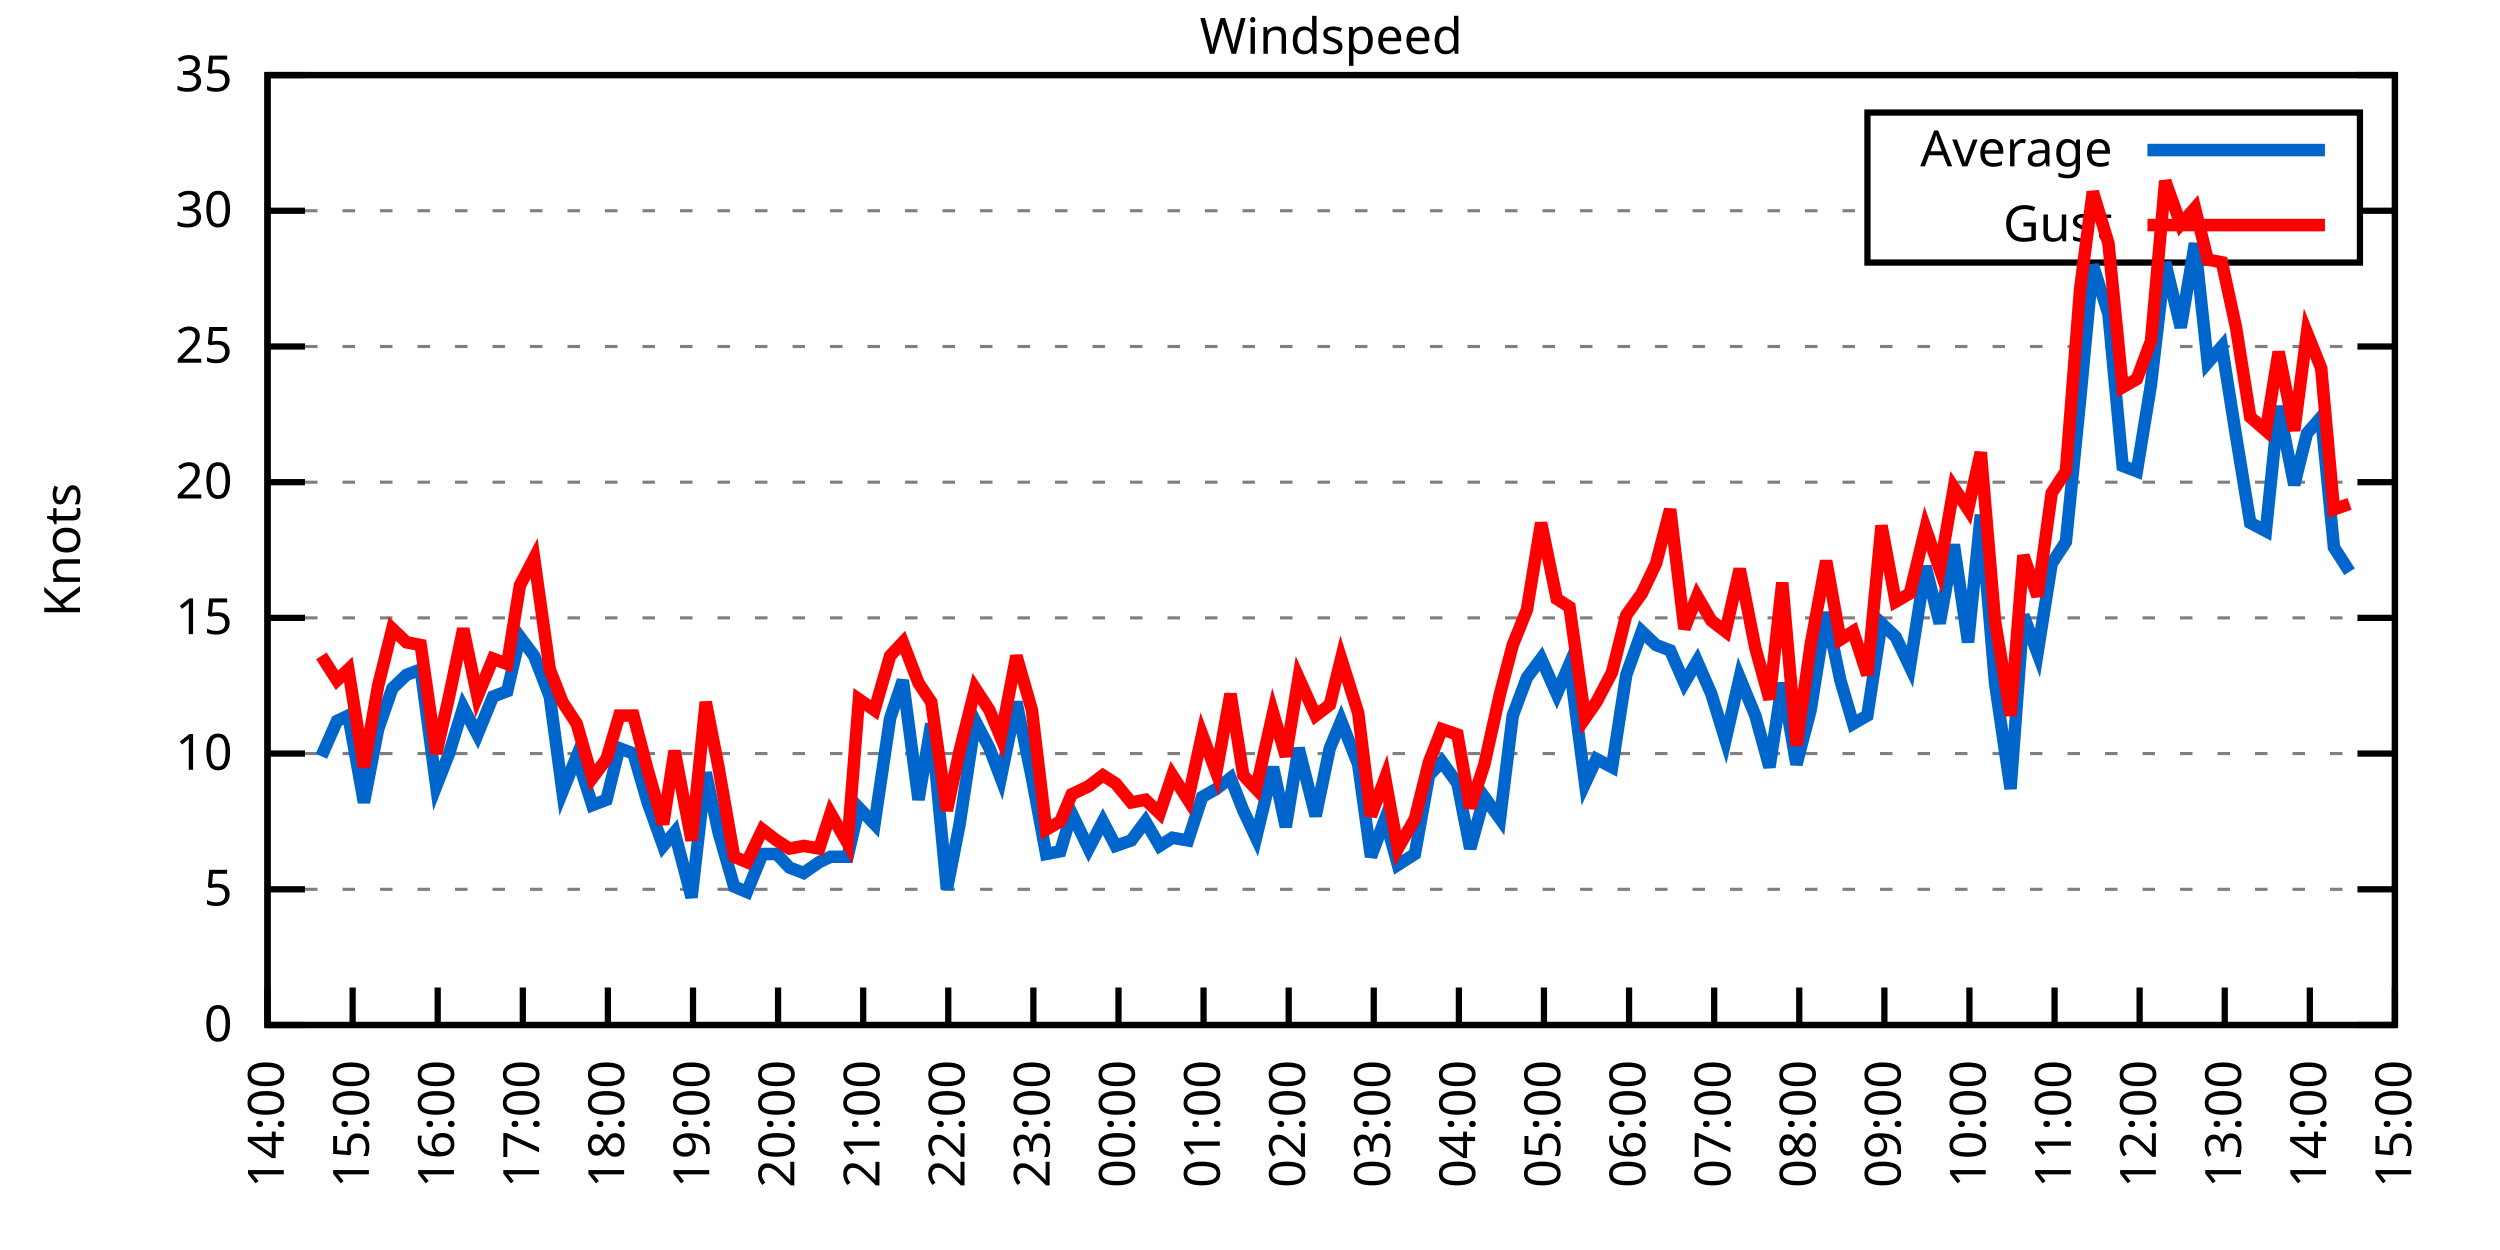
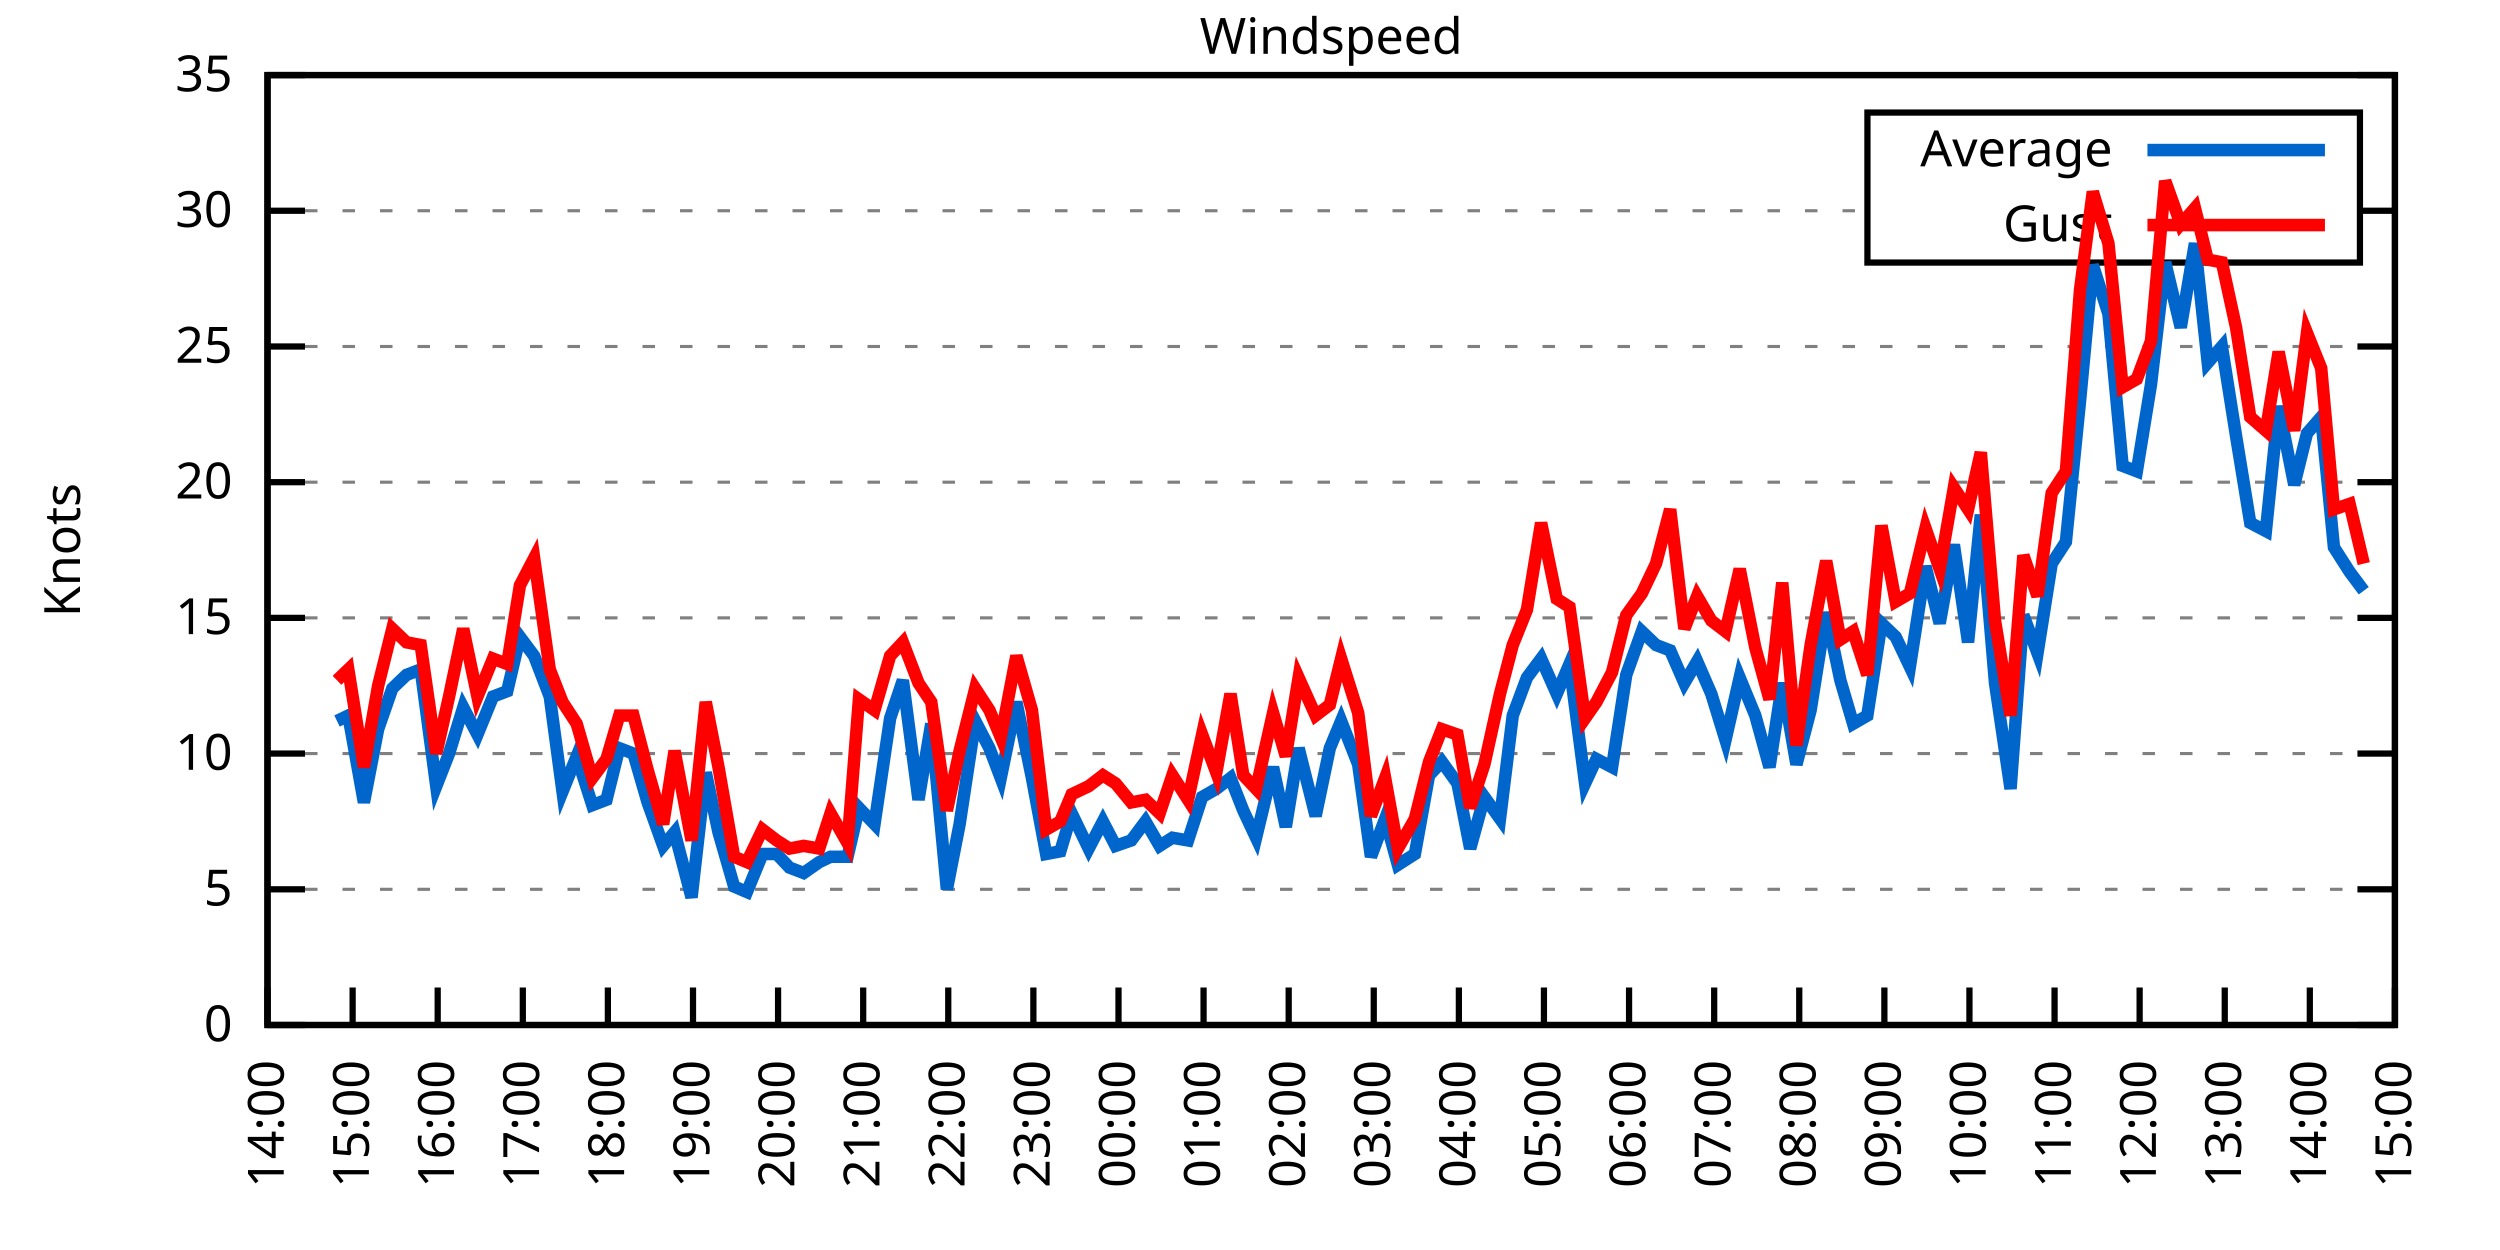
<svg xmlns="http://www.w3.org/2000/svg" xmlns:xlink="http://www.w3.org/1999/xlink" width="400" height="200" viewBox="0 0 400 200">
  <g id="gnuplot_canvas">
    <rect x="0" y="0" width="400" height="200" fill="none" />
    <defs>
      <circle id="gpDot" r="0.5" stroke-width="0.5" stroke="currentColor" />
      <path id="gpPt0" stroke-width="0.333" stroke="currentColor" d="M-1,0 h2 M0,-1 v2" />
      <path id="gpPt1" stroke-width="0.333" stroke="currentColor" d="M-1,-1 L1,1 M1,-1 L-1,1" />
      <path id="gpPt2" stroke-width="0.333" stroke="currentColor" d="M-1,0 L1,0 M0,-1 L0,1 M-1,-1 L1,1 M-1,1 L1,-1" />
      <rect id="gpPt3" stroke-width="0.333" stroke="currentColor" x="-1" y="-1" width="2" height="2" />
      <rect id="gpPt4" stroke-width="0.333" stroke="currentColor" fill="currentColor" x="-1" y="-1" width="2" height="2" />
      <circle id="gpPt5" stroke-width="0.333" stroke="currentColor" cx="0" cy="0" r="1" />
      <use xlink:href="#gpPt5" id="gpPt6" fill="currentColor" stroke="none" />
      <path id="gpPt7" stroke-width="0.333" stroke="currentColor" d="M0,-1.33 L-1.33,0.67 L1.33,0.67 z" />
      <use xlink:href="#gpPt7" id="gpPt8" fill="currentColor" stroke="none" />
      <use xlink:href="#gpPt7" id="gpPt9" stroke="currentColor" transform="rotate(180)" />
      <use xlink:href="#gpPt9" id="gpPt10" fill="currentColor" stroke="none" />
      <use xlink:href="#gpPt3" id="gpPt11" stroke="currentColor" transform="rotate(45)" />
      <use xlink:href="#gpPt11" id="gpPt12" fill="currentColor" stroke="none" />
      <path id="gpPt13" stroke-width="0.333" stroke="currentColor" d="M0,1.330 L1.265,0.411 L0.782,-1.067 L-0.782,-1.076 L-1.265,0.411 z" />
      <use xlink:href="#gpPt13" id="gpPt14" fill="currentColor" stroke="none" />
      <filter id="textbox" filterUnits="objectBoundingBox" x="0" y="0" height="1" width="1">
        <feFlood flood-color="white" flood-opacity="1" result="bgnd" />
        <feComposite in="SourceGraphic" in2="bgnd" operator="atop" />
      </filter>
      <filter id="greybox" filterUnits="objectBoundingBox" x="0" y="0" height="1" width="1">
        <feFlood flood-color="lightgrey" flood-opacity="1" result="grey" />
        <feComposite in="SourceGraphic" in2="grey" operator="atop" />
      </filter>
    </defs>
    <g fill="none" color="white" stroke="currentColor" stroke-width="1.00" stroke-linecap="butt" stroke-linejoin="miter">
</g>
    <g fill="none" color="black" stroke="currentColor" stroke-width="1.00" stroke-linecap="butt" stroke-linejoin="miter">
      <g stroke="none" shape-rendering="crispEdges">
        <polygon fill="rgb(255, 255, 255)" points="42.80,164.00 383.18,164.00 383.18,12.02 42.80,12.02 " />
      </g>
    </g>
    <g fill="none" color="black" stroke="currentColor" stroke-width="1.00" stroke-linecap="butt" stroke-linejoin="miter">
</g>
    <g fill="none" color="black" stroke="black" stroke-width="0.50" stroke-linecap="butt" stroke-linejoin="miter">
</g>
    <g fill="none" color="gray" stroke="currentColor" stroke-width="0.50" stroke-linecap="butt" stroke-linejoin="miter">
      <path stroke="gray" stroke-dasharray="2,4" class="gridline" d="M42.80,164.00 L383.19,164.00  " />
    </g>
    <g fill="none" color="gray" stroke="gray" stroke-width="1.00" stroke-linecap="butt" stroke-linejoin="miter">
</g>
    <g fill="none" color="black" stroke="currentColor" stroke-width="1.00" stroke-linecap="butt" stroke-linejoin="miter">
      <path stroke="black" d="M42.80,164.00 L48.80,164.00 M383.19,164.00 L377.19,164.00  " />
      <g transform="translate(37.20,166.60)" stroke="none" fill="black" font-family="Sans" font-size="8.00" text-anchor="end">
        <text>
          <tspan font-family="Sans"> 0</tspan>
        </text>
      </g>
    </g>
    <g fill="none" color="black" stroke="currentColor" stroke-width="1.00" stroke-linecap="butt" stroke-linejoin="miter">
</g>
    <g fill="none" color="black" stroke="black" stroke-width="0.50" stroke-linecap="butt" stroke-linejoin="miter">
</g>
    <g fill="none" color="gray" stroke="currentColor" stroke-width="0.50" stroke-linecap="butt" stroke-linejoin="miter">
      <path stroke="gray" stroke-dasharray="2,4" class="gridline" d="M42.80,142.29 L383.19,142.29  " />
    </g>
    <g fill="none" color="gray" stroke="gray" stroke-width="1.00" stroke-linecap="butt" stroke-linejoin="miter">
</g>
    <g fill="none" color="black" stroke="currentColor" stroke-width="1.00" stroke-linecap="butt" stroke-linejoin="miter">
      <path stroke="black" d="M42.80,142.29 L48.80,142.29 M383.19,142.29 L377.19,142.29  " />
      <g transform="translate(37.20,144.89)" stroke="none" fill="black" font-family="Sans" font-size="8.00" text-anchor="end">
        <text>
          <tspan font-family="Sans"> 5</tspan>
        </text>
      </g>
    </g>
    <g fill="none" color="black" stroke="currentColor" stroke-width="1.00" stroke-linecap="butt" stroke-linejoin="miter">
</g>
    <g fill="none" color="black" stroke="black" stroke-width="0.50" stroke-linecap="butt" stroke-linejoin="miter">
</g>
    <g fill="none" color="gray" stroke="currentColor" stroke-width="0.50" stroke-linecap="butt" stroke-linejoin="miter">
      <path stroke="gray" stroke-dasharray="2,4" class="gridline" d="M42.80,120.57 L383.19,120.57  " />
    </g>
    <g fill="none" color="gray" stroke="gray" stroke-width="1.00" stroke-linecap="butt" stroke-linejoin="miter">
</g>
    <g fill="none" color="black" stroke="currentColor" stroke-width="1.00" stroke-linecap="butt" stroke-linejoin="miter">
      <path stroke="black" d="M42.80,120.57 L48.80,120.57 M383.19,120.57 L377.19,120.57  " />
      <g transform="translate(37.20,123.17)" stroke="none" fill="black" font-family="Sans" font-size="8.00" text-anchor="end">
        <text>
          <tspan font-family="Sans"> 10</tspan>
        </text>
      </g>
    </g>
    <g fill="none" color="black" stroke="currentColor" stroke-width="1.00" stroke-linecap="butt" stroke-linejoin="miter">
</g>
    <g fill="none" color="black" stroke="black" stroke-width="0.50" stroke-linecap="butt" stroke-linejoin="miter">
</g>
    <g fill="none" color="gray" stroke="currentColor" stroke-width="0.50" stroke-linecap="butt" stroke-linejoin="miter">
      <path stroke="gray" stroke-dasharray="2,4" class="gridline" d="M42.80,98.86 L383.19,98.86  " />
    </g>
    <g fill="none" color="gray" stroke="gray" stroke-width="1.00" stroke-linecap="butt" stroke-linejoin="miter">
</g>
    <g fill="none" color="black" stroke="currentColor" stroke-width="1.00" stroke-linecap="butt" stroke-linejoin="miter">
      <path stroke="black" d="M42.80,98.86 L48.80,98.86 M383.19,98.86 L377.19,98.86  " />
      <g transform="translate(37.20,101.46)" stroke="none" fill="black" font-family="Sans" font-size="8.00" text-anchor="end">
        <text>
          <tspan font-family="Sans"> 15</tspan>
        </text>
      </g>
    </g>
    <g fill="none" color="black" stroke="currentColor" stroke-width="1.00" stroke-linecap="butt" stroke-linejoin="miter">
</g>
    <g fill="none" color="black" stroke="black" stroke-width="0.50" stroke-linecap="butt" stroke-linejoin="miter">
</g>
    <g fill="none" color="gray" stroke="currentColor" stroke-width="0.50" stroke-linecap="butt" stroke-linejoin="miter">
      <path stroke="gray" stroke-dasharray="2,4" class="gridline" d="M42.80,77.15 L383.19,77.15  " />
    </g>
    <g fill="none" color="gray" stroke="gray" stroke-width="1.00" stroke-linecap="butt" stroke-linejoin="miter">
</g>
    <g fill="none" color="black" stroke="currentColor" stroke-width="1.00" stroke-linecap="butt" stroke-linejoin="miter">
      <path stroke="black" d="M42.80,77.15 L48.80,77.15 M383.19,77.15 L377.19,77.15  " />
      <g transform="translate(37.20,79.75)" stroke="none" fill="black" font-family="Sans" font-size="8.00" text-anchor="end">
        <text>
          <tspan font-family="Sans"> 20</tspan>
        </text>
      </g>
    </g>
    <g fill="none" color="black" stroke="currentColor" stroke-width="1.00" stroke-linecap="butt" stroke-linejoin="miter">
</g>
    <g fill="none" color="black" stroke="black" stroke-width="0.50" stroke-linecap="butt" stroke-linejoin="miter">
</g>
    <g fill="none" color="gray" stroke="currentColor" stroke-width="0.50" stroke-linecap="butt" stroke-linejoin="miter">
      <path stroke="gray" stroke-dasharray="2,4" class="gridline" d="M42.80,55.44 L383.19,55.44  " />
    </g>
    <g fill="none" color="gray" stroke="gray" stroke-width="1.00" stroke-linecap="butt" stroke-linejoin="miter">
</g>
    <g fill="none" color="black" stroke="currentColor" stroke-width="1.00" stroke-linecap="butt" stroke-linejoin="miter">
      <path stroke="black" d="M42.80,55.44 L48.80,55.44 M383.19,55.44 L377.19,55.44  " />
      <g transform="translate(37.20,58.04)" stroke="none" fill="black" font-family="Sans" font-size="8.00" text-anchor="end">
        <text>
          <tspan font-family="Sans"> 25</tspan>
        </text>
      </g>
    </g>
    <g fill="none" color="black" stroke="currentColor" stroke-width="1.00" stroke-linecap="butt" stroke-linejoin="miter">
</g>
    <g fill="none" color="black" stroke="black" stroke-width="0.50" stroke-linecap="butt" stroke-linejoin="miter">
</g>
    <g fill="none" color="gray" stroke="currentColor" stroke-width="0.50" stroke-linecap="butt" stroke-linejoin="miter">
      <path stroke="gray" stroke-dasharray="2,4" class="gridline" d="M42.80,33.72 L298.79,33.72 M377.59,33.72 L383.19,33.72  " />
    </g>
    <g fill="none" color="gray" stroke="gray" stroke-width="1.00" stroke-linecap="butt" stroke-linejoin="miter">
</g>
    <g fill="none" color="black" stroke="currentColor" stroke-width="1.00" stroke-linecap="butt" stroke-linejoin="miter">
      <path stroke="black" d="M42.80,33.72 L48.80,33.72 M383.19,33.72 L377.19,33.72  " />
      <g transform="translate(37.20,36.32)" stroke="none" fill="black" font-family="Sans" font-size="8.00" text-anchor="end">
        <text>
          <tspan font-family="Sans"> 30</tspan>
        </text>
      </g>
    </g>
    <g fill="none" color="black" stroke="currentColor" stroke-width="1.00" stroke-linecap="butt" stroke-linejoin="miter">
</g>
    <g fill="none" color="black" stroke="black" stroke-width="0.50" stroke-linecap="butt" stroke-linejoin="miter">
</g>
    <g fill="none" color="gray" stroke="currentColor" stroke-width="0.50" stroke-linecap="butt" stroke-linejoin="miter">
      <path stroke="gray" stroke-dasharray="2,4" class="gridline" d="M42.80,12.01 L383.19,12.01  " />
    </g>
    <g fill="none" color="gray" stroke="gray" stroke-width="1.00" stroke-linecap="butt" stroke-linejoin="miter">
</g>
    <g fill="none" color="black" stroke="currentColor" stroke-width="1.00" stroke-linecap="butt" stroke-linejoin="miter">
      <path stroke="black" d="M42.80,12.01 L48.80,12.01 M383.19,12.01 L377.19,12.01  " />
      <g transform="translate(37.20,14.61)" stroke="none" fill="black" font-family="Sans" font-size="8.00" text-anchor="end">
        <text>
          <tspan font-family="Sans"> 35</tspan>
        </text>
      </g>
    </g>
    <g fill="none" color="black" stroke="currentColor" stroke-width="1.00" stroke-linecap="butt" stroke-linejoin="miter">
      <path stroke="black" d="M42.80,164.00 L42.80,158.00  " />
      <g transform="translate(45.40,169.60) rotate(270.00)" stroke="none" fill="black" font-family="Sans" font-size="8.00" text-anchor="end">
        <text>
          <tspan font-family="Sans">14:00</tspan>
        </text>
      </g>
    </g>
    <g fill="none" color="black" stroke="currentColor" stroke-width="1.00" stroke-linecap="butt" stroke-linejoin="miter">
      <path stroke="black" d="M56.42,164.00 L56.42,158.00  " />
      <g transform="translate(59.02,169.60) rotate(270.00)" stroke="none" fill="black" font-family="Sans" font-size="8.00" text-anchor="end">
        <text>
          <tspan font-family="Sans">15:00</tspan>
        </text>
      </g>
    </g>
    <g fill="none" color="black" stroke="currentColor" stroke-width="1.00" stroke-linecap="butt" stroke-linejoin="miter">
      <path stroke="black" d="M70.03,164.00 L70.03,158.00  " />
      <g transform="translate(72.63,169.60) rotate(270.00)" stroke="none" fill="black" font-family="Sans" font-size="8.00" text-anchor="end">
        <text>
          <tspan font-family="Sans">16:00</tspan>
        </text>
      </g>
    </g>
    <g fill="none" color="black" stroke="currentColor" stroke-width="1.00" stroke-linecap="butt" stroke-linejoin="miter">
      <path stroke="black" d="M83.65,164.00 L83.65,158.00  " />
      <g transform="translate(86.25,169.60) rotate(270.00)" stroke="none" fill="black" font-family="Sans" font-size="8.00" text-anchor="end">
        <text>
          <tspan font-family="Sans">17:00</tspan>
        </text>
      </g>
    </g>
    <g fill="none" color="black" stroke="currentColor" stroke-width="1.00" stroke-linecap="butt" stroke-linejoin="miter">
      <path stroke="black" d="M97.26,164.00 L97.26,158.00  " />
      <g transform="translate(99.86,169.60) rotate(270.00)" stroke="none" fill="black" font-family="Sans" font-size="8.00" text-anchor="end">
        <text>
          <tspan font-family="Sans">18:00</tspan>
        </text>
      </g>
    </g>
    <g fill="none" color="black" stroke="currentColor" stroke-width="1.00" stroke-linecap="butt" stroke-linejoin="miter">
      <path stroke="black" d="M110.88,164.00 L110.88,158.00  " />
      <g transform="translate(113.48,169.60) rotate(270.00)" stroke="none" fill="black" font-family="Sans" font-size="8.00" text-anchor="end">
        <text>
          <tspan font-family="Sans">19:00</tspan>
        </text>
      </g>
    </g>
    <g fill="none" color="black" stroke="currentColor" stroke-width="1.00" stroke-linecap="butt" stroke-linejoin="miter">
      <path stroke="black" d="M124.49,164.00 L124.49,158.00  " />
      <g transform="translate(127.09,169.60) rotate(270.00)" stroke="none" fill="black" font-family="Sans" font-size="8.00" text-anchor="end">
        <text>
          <tspan font-family="Sans">20:00</tspan>
        </text>
      </g>
    </g>
    <g fill="none" color="black" stroke="currentColor" stroke-width="1.00" stroke-linecap="butt" stroke-linejoin="miter">
      <path stroke="black" d="M138.11,164.00 L138.11,158.00  " />
      <g transform="translate(140.71,169.60) rotate(270.00)" stroke="none" fill="black" font-family="Sans" font-size="8.00" text-anchor="end">
        <text>
          <tspan font-family="Sans">21:00</tspan>
        </text>
      </g>
    </g>
    <g fill="none" color="black" stroke="currentColor" stroke-width="1.00" stroke-linecap="butt" stroke-linejoin="miter">
      <path stroke="black" d="M151.72,164.00 L151.72,158.00  " />
      <g transform="translate(154.32,169.60) rotate(270.00)" stroke="none" fill="black" font-family="Sans" font-size="8.00" text-anchor="end">
        <text>
          <tspan font-family="Sans">22:00</tspan>
        </text>
      </g>
    </g>
    <g fill="none" color="black" stroke="currentColor" stroke-width="1.00" stroke-linecap="butt" stroke-linejoin="miter">
      <path stroke="black" d="M165.34,164.00 L165.34,158.00  " />
      <g transform="translate(167.94,169.60) rotate(270.00)" stroke="none" fill="black" font-family="Sans" font-size="8.00" text-anchor="end">
        <text>
          <tspan font-family="Sans">23:00</tspan>
        </text>
      </g>
    </g>
    <g fill="none" color="black" stroke="currentColor" stroke-width="1.00" stroke-linecap="butt" stroke-linejoin="miter">
      <path stroke="black" d="M178.96,164.00 L178.96,158.00  " />
      <g transform="translate(181.56,169.60) rotate(270.00)" stroke="none" fill="black" font-family="Sans" font-size="8.00" text-anchor="end">
        <text>
          <tspan font-family="Sans">00:00</tspan>
        </text>
      </g>
    </g>
    <g fill="none" color="black" stroke="currentColor" stroke-width="1.00" stroke-linecap="butt" stroke-linejoin="miter">
      <path stroke="black" d="M192.57,164.00 L192.57,158.00  " />
      <g transform="translate(195.17,169.60) rotate(270.00)" stroke="none" fill="black" font-family="Sans" font-size="8.00" text-anchor="end">
        <text>
          <tspan font-family="Sans">01:00</tspan>
        </text>
      </g>
    </g>
    <g fill="none" color="black" stroke="currentColor" stroke-width="1.00" stroke-linecap="butt" stroke-linejoin="miter">
      <path stroke="black" d="M206.19,164.00 L206.19,158.00  " />
      <g transform="translate(208.79,169.60) rotate(270.00)" stroke="none" fill="black" font-family="Sans" font-size="8.00" text-anchor="end">
        <text>
          <tspan font-family="Sans">02:00</tspan>
        </text>
      </g>
    </g>
    <g fill="none" color="black" stroke="currentColor" stroke-width="1.00" stroke-linecap="butt" stroke-linejoin="miter">
      <path stroke="black" d="M219.80,164.00 L219.80,158.00  " />
      <g transform="translate(222.40,169.60) rotate(270.00)" stroke="none" fill="black" font-family="Sans" font-size="8.00" text-anchor="end">
        <text>
          <tspan font-family="Sans">03:00</tspan>
        </text>
      </g>
    </g>
    <g fill="none" color="black" stroke="currentColor" stroke-width="1.00" stroke-linecap="butt" stroke-linejoin="miter">
      <path stroke="black" d="M233.42,164.00 L233.42,158.00  " />
      <g transform="translate(236.02,169.60) rotate(270.00)" stroke="none" fill="black" font-family="Sans" font-size="8.00" text-anchor="end">
        <text>
          <tspan font-family="Sans">04:00</tspan>
        </text>
      </g>
    </g>
    <g fill="none" color="black" stroke="currentColor" stroke-width="1.00" stroke-linecap="butt" stroke-linejoin="miter">
      <path stroke="black" d="M247.03,164.00 L247.03,158.00  " />
      <g transform="translate(249.63,169.60) rotate(270.00)" stroke="none" fill="black" font-family="Sans" font-size="8.00" text-anchor="end">
        <text>
          <tspan font-family="Sans">05:00</tspan>
        </text>
      </g>
    </g>
    <g fill="none" color="black" stroke="currentColor" stroke-width="1.00" stroke-linecap="butt" stroke-linejoin="miter">
      <path stroke="black" d="M260.65,164.00 L260.65,158.00  " />
      <g transform="translate(263.25,169.60) rotate(270.00)" stroke="none" fill="black" font-family="Sans" font-size="8.00" text-anchor="end">
        <text>
          <tspan font-family="Sans">06:00</tspan>
        </text>
      </g>
    </g>
    <g fill="none" color="black" stroke="currentColor" stroke-width="1.00" stroke-linecap="butt" stroke-linejoin="miter">
      <path stroke="black" d="M274.27,164.00 L274.27,158.00  " />
      <g transform="translate(276.87,169.60) rotate(270.00)" stroke="none" fill="black" font-family="Sans" font-size="8.00" text-anchor="end">
        <text>
          <tspan font-family="Sans">07:00</tspan>
        </text>
      </g>
    </g>
    <g fill="none" color="black" stroke="currentColor" stroke-width="1.00" stroke-linecap="butt" stroke-linejoin="miter">
      <path stroke="black" d="M287.88,164.00 L287.88,158.00  " />
      <g transform="translate(290.48,169.60) rotate(270.00)" stroke="none" fill="black" font-family="Sans" font-size="8.00" text-anchor="end">
        <text>
          <tspan font-family="Sans">08:00</tspan>
        </text>
      </g>
    </g>
    <g fill="none" color="black" stroke="currentColor" stroke-width="1.00" stroke-linecap="butt" stroke-linejoin="miter">
      <path stroke="black" d="M301.50,164.00 L301.50,158.00  " />
      <g transform="translate(304.10,169.60) rotate(270.00)" stroke="none" fill="black" font-family="Sans" font-size="8.00" text-anchor="end">
        <text>
          <tspan font-family="Sans">09:00</tspan>
        </text>
      </g>
    </g>
    <g fill="none" color="black" stroke="currentColor" stroke-width="1.00" stroke-linecap="butt" stroke-linejoin="miter">
      <path stroke="black" d="M315.11,164.00 L315.11,158.00  " />
      <g transform="translate(317.71,169.60) rotate(270.00)" stroke="none" fill="black" font-family="Sans" font-size="8.00" text-anchor="end">
        <text>
          <tspan font-family="Sans">10:00</tspan>
        </text>
      </g>
    </g>
    <g fill="none" color="black" stroke="currentColor" stroke-width="1.00" stroke-linecap="butt" stroke-linejoin="miter">
      <path stroke="black" d="M328.73,164.00 L328.73,158.00  " />
      <g transform="translate(331.33,169.60) rotate(270.00)" stroke="none" fill="black" font-family="Sans" font-size="8.00" text-anchor="end">
        <text>
          <tspan font-family="Sans">11:00</tspan>
        </text>
      </g>
    </g>
    <g fill="none" color="black" stroke="currentColor" stroke-width="1.00" stroke-linecap="butt" stroke-linejoin="miter">
      <path stroke="black" d="M342.34,164.00 L342.34,158.00  " />
      <g transform="translate(344.94,169.60) rotate(270.00)" stroke="none" fill="black" font-family="Sans" font-size="8.00" text-anchor="end">
        <text>
          <tspan font-family="Sans">12:00</tspan>
        </text>
      </g>
    </g>
    <g fill="none" color="black" stroke="currentColor" stroke-width="1.00" stroke-linecap="butt" stroke-linejoin="miter">
      <path stroke="black" d="M355.96,164.00 L355.96,158.00  " />
      <g transform="translate(358.56,169.60) rotate(270.00)" stroke="none" fill="black" font-family="Sans" font-size="8.00" text-anchor="end">
        <text>
          <tspan font-family="Sans">13:00</tspan>
        </text>
      </g>
    </g>
    <g fill="none" color="black" stroke="currentColor" stroke-width="1.00" stroke-linecap="butt" stroke-linejoin="miter">
      <path stroke="black" d="M369.57,164.00 L369.57,158.00  " />
      <g transform="translate(372.17,169.60) rotate(270.00)" stroke="none" fill="black" font-family="Sans" font-size="8.00" text-anchor="end">
        <text>
          <tspan font-family="Sans">14:00</tspan>
        </text>
      </g>
    </g>
    <g fill="none" color="black" stroke="currentColor" stroke-width="1.00" stroke-linecap="butt" stroke-linejoin="miter">
      <path stroke="black" d="M383.19,164.00 L383.19,158.00  " />
      <g transform="translate(385.79,169.60) rotate(270.00)" stroke="none" fill="black" font-family="Sans" font-size="8.00" text-anchor="end">
        <text>
          <tspan font-family="Sans">15:00</tspan>
        </text>
      </g>
    </g>
    <g fill="none" color="black" stroke="currentColor" stroke-width="1.00" stroke-linecap="butt" stroke-linejoin="miter">
</g>
    <g fill="none" color="black" stroke="currentColor" stroke-width="1.00" stroke-linecap="butt" stroke-linejoin="miter">
      <path stroke="black" d="M42.80,12.01 L42.80,164.00 L383.19,164.00 L383.19,12.01 L42.80,12.01 Z  " />
    </g>
    <g fill="none" color="black" stroke="currentColor" stroke-width="1.00" stroke-linecap="butt" stroke-linejoin="miter">
</g>
    <g fill="none" color="black" stroke="currentColor" stroke-width="1.00" stroke-linecap="butt" stroke-linejoin="miter">
      <path stroke="black" d="M298.79,42.01 L298.79,18.01 L377.59,18.01 L377.59,42.01 L298.79,42.01 Z  " />
    </g>
    <g id="Windspeed_plot_1">
      <g fill="none" color="white" stroke="black" stroke-width="2.00" stroke-linecap="butt" stroke-linejoin="miter">
</g>
      <g fill="none" color="black" stroke="currentColor" stroke-width="2.00" stroke-linecap="butt" stroke-linejoin="miter">
        <g transform="translate(337.99,26.61)" stroke="none" fill="black" font-family="Sans" font-size="8.00" text-anchor="end">
          <text>
            <tspan font-family="Sans">Average</tspan>
          </text>
        </g>
      </g>
      <g fill="none" color="black" stroke="currentColor" stroke-width="2.00" stroke-linecap="butt" stroke-linejoin="miter">
-         <path stroke="rgb(  0, 102, 204)" d="M343.59,24.01 L371.99,24.01 M51.42,121.01 L53.92,115.36 L55.73,114.49 L58.23,128.39 L60.50,116.67 L62.77,110.15   L65.04,107.98 L67.31,107.11 L69.80,125.79 L71.85,120.57 L74.12,113.19 L76.39,117.53 L78.88,111.45 L81.15,110.59   L83.19,101.90 L85.46,104.94 L87.96,111.45 L90.00,126.65 L92.27,121.01 L94.77,128.83 L97.04,127.96 L99.08,119.71   L101.35,120.57 L103.62,128.39 L106.11,135.34 L107.93,133.17 L110.65,143.59 L112.92,123.61 L114.96,133.17 L117.46,141.85   L119.50,142.72 L122.00,136.64 L124.27,136.64 L126.31,138.81 L128.58,139.68 L131.07,137.94 L132.89,137.08 L135.61,137.08   L137.43,129.26 L139.92,131.86 L142.42,114.93 L144.46,108.85 L146.96,127.96 L149.00,115.80 L151.50,142.29 L153.54,131.86   L156.04,115.36 L158.31,119.71 L160.12,124.48 L162.62,112.32 L165.11,124.48 L167.38,136.64 L169.65,136.21 L171.47,130.13   L174.19,135.77 L176.46,131.43 L178.50,135.34 L181.00,134.47 L183.27,131.43 L185.54,135.34 L187.58,134.04 L190.08,134.47   L192.34,127.52 L194.61,126.22 L196.88,124.48 L198.93,129.69 L200.97,134.04 L203.69,122.75 L205.73,132.30 L207.78,119.71   L210.50,130.56 L212.77,119.71 L214.58,115.36 L217.31,122.31 L219.35,137.08 L221.62,131.00 L223.66,138.38 L226.38,136.64   L228.65,124.05 L230.70,121.88 L233.19,125.35 L235.23,135.77 L237.50,127.52 L240.00,131.00 L242.04,114.49 L244.31,108.42   L246.58,105.38 L249.08,111.02 L251.12,106.24 L253.61,125.35 L255.43,121.44 L257.93,122.75 L260.20,107.98 L262.69,101.03   L264.96,103.20 L267.23,104.07 L269.50,109.28 L271.54,105.81 L273.81,111.02 L276.08,118.40 L278.35,108.42 L280.85,114.49   L283.12,122.75 L285.16,109.28 L287.43,122.31 L289.70,113.63 L292.19,97.99 L294.46,108.85 L296.50,115.80 L298.77,114.49   L301.04,99.73 L303.31,101.90 L305.58,106.68 L308.08,90.61 L310.35,99.73 L312.62,87.14 L314.89,102.77 L316.93,82.36   L319.20,109.28 L321.69,126.22 L323.74,98.43 L326.00,104.51 L328.27,90.18 L330.54,86.70 L332.81,64.12 L334.85,42.41   L337.35,50.22 L339.62,74.54 L341.89,75.41 L344.16,61.52 L346.43,41.97 L348.92,52.40 L351.19,38.93 L353.24,58.04   L355.50,55.44 L357.77,69.77 L360.04,83.66 L362.54,84.97 L364.58,64.99 L367.08,77.58 L369.12,69.33 L371.39,66.73   L373.43,87.57 L375.93,91.48  " />
+         <path stroke="rgb(  0, 102, 204)" d="M343.59,24.01 L371.99,24.01 M53.92,115.36 L55.73,114.49 L58.23,128.39 L60.50,116.67 L62.77,110.15 L65.04,107.98   L67.31,107.11 L69.80,125.79 L71.85,120.57 L74.12,113.19 L76.39,117.53 L78.88,111.45 L81.15,110.59 L83.19,101.90   L85.46,104.94 L87.96,111.45 L90.00,126.65 L92.27,121.01 L94.77,128.83 L97.04,127.96 L99.08,119.71 L101.35,120.57   L103.62,128.39 L106.11,135.34 L107.93,133.17 L110.65,143.59 L112.92,123.61 L114.96,133.17 L117.46,141.85 L119.50,142.72   L122.00,136.64 L124.27,136.64 L126.31,138.81 L128.58,139.68 L131.07,137.94 L132.89,137.08 L135.61,137.08 L137.43,129.26   L139.92,131.86 L142.42,114.93 L144.46,108.85 L146.96,127.96 L149.00,115.80 L151.50,142.29 L153.54,131.86 L156.04,115.36   L158.31,119.71 L160.12,124.48 L162.62,112.32 L165.11,124.48 L167.38,136.64 L169.65,136.21 L171.47,130.13 L174.19,135.77   L176.46,131.43 L178.50,135.34 L181.00,134.47 L183.27,131.43 L185.54,135.34 L187.58,134.04 L190.08,134.47 L192.34,127.52   L194.61,126.22 L196.88,124.48 L198.93,129.69 L200.97,134.04 L203.69,122.75 L205.73,132.30 L207.78,119.71 L210.50,130.56   L212.77,119.71 L214.58,115.36 L217.31,122.31 L219.35,137.08 L221.62,131.00 L223.66,138.38 L226.38,136.64 L228.65,124.05   L230.70,121.88 L233.19,125.35 L235.23,135.77 L237.50,127.52 L240.00,131.00 L242.04,114.49 L244.31,108.42 L246.58,105.38   L249.08,111.02 L251.12,106.24 L253.61,125.35 L255.43,121.44 L257.93,122.75 L260.20,107.98 L262.69,101.03 L264.96,103.20   L267.23,104.07 L269.50,109.28 L271.54,105.81 L273.81,111.02 L276.08,118.40 L278.35,108.42 L280.85,114.49 L283.12,122.75   L285.16,109.28 L287.43,122.31 L289.70,113.63 L292.19,97.99 L294.46,108.85 L296.50,115.80 L298.77,114.49 L301.04,99.73   L303.31,101.90 L305.58,106.68 L308.08,90.61 L310.35,99.73 L312.62,87.14 L314.89,102.77 L316.93,82.36 L319.20,109.28   L321.69,126.22 L323.74,98.43 L326.00,104.51 L328.27,90.18 L330.54,86.70 L332.81,64.12 L334.85,42.41 L337.35,50.22   L339.62,74.54 L341.89,75.41 L344.16,61.52 L346.43,41.97 L348.92,52.40 L351.19,38.93 L353.24,58.04 L355.50,55.44   L357.77,69.77 L360.04,83.66 L362.54,84.97 L364.58,64.99 L367.08,77.58 L369.12,69.33 L371.39,66.73 L373.43,87.57   L375.93,91.48 L378.20,94.52  " />
      </g>
    </g>
    <g id="Windspeed_plot_2">
      <g fill="none" color="black" stroke="currentColor" stroke-width="2.00" stroke-linecap="butt" stroke-linejoin="miter">
        <g transform="translate(337.99,38.61)" stroke="none" fill="black" font-family="Sans" font-size="8.00" text-anchor="end">
          <text>
            <tspan font-family="Sans">Gust</tspan>
          </text>
        </g>
      </g>
      <g fill="none" color="black" stroke="currentColor" stroke-width="2.00" stroke-linecap="butt" stroke-linejoin="miter">
-         <path stroke="rgb(255,   0,   0)" d="M343.59,36.01 L371.99,36.01 M51.42,104.94 L53.92,108.85 L55.73,107.11 L58.23,122.75 L60.50,109.72 L62.77,100.60   L65.04,102.77 L67.31,103.20 L69.80,120.57 L71.85,111.45 L74.12,100.60 L76.39,111.45 L78.88,105.38 L81.15,106.24   L83.19,93.65 L85.46,89.31 L87.96,107.11 L90.00,112.32 L92.27,115.80 L94.77,124.48 L97.04,121.44 L99.08,114.49   L101.35,114.49 L103.62,123.18 L106.11,131.86 L107.93,120.14 L110.65,134.47 L112.92,112.32 L114.96,122.75 L117.46,137.08   L119.50,137.94 L122.00,132.73 L124.27,134.47 L126.31,135.77 L128.58,135.34 L131.07,135.77 L132.89,130.13 L135.61,134.90   L137.43,111.89 L139.92,113.63 L142.42,104.94 L144.46,102.77 L146.96,109.28 L149.00,112.32 L151.50,129.69 L153.54,120.14   L156.04,110.15 L158.31,113.63 L160.12,117.97 L162.62,104.94 L165.11,113.63 L167.38,132.73 L169.65,131.43 L171.47,127.09   L174.19,125.79 L176.46,124.05 L178.50,125.35 L181.00,128.39 L183.27,127.96 L185.54,130.13 L187.58,124.05 L190.08,127.96   L192.34,117.53 L194.61,123.61 L196.88,111.02 L198.93,124.05 L200.97,126.22 L203.69,114.06 L205.73,121.01 L207.78,108.42   L210.50,114.49 L212.77,112.76 L214.58,105.38 L217.31,114.06 L219.35,130.56 L221.62,124.48 L223.66,135.77 L226.38,131.00   L228.65,121.88 L230.70,116.67 L233.19,117.53 L235.23,129.26 L237.50,122.31 L240.00,111.02 L242.04,103.20 L244.31,97.56   L246.58,83.66 L249.08,95.82 L251.12,97.12 L253.61,114.93 L255.43,112.32 L257.93,107.55 L260.20,98.43 L262.69,94.95   L264.96,90.18 L267.23,81.49 L269.50,100.60 L271.54,95.39 L273.81,99.30 L276.08,101.03 L278.35,91.04 L280.85,103.64   L283.12,111.89 L285.16,93.22 L287.43,119.27 L289.70,103.20 L292.19,89.74 L294.46,102.34 L296.50,101.03 L298.77,107.98   L301.04,84.10 L303.31,96.26 L305.58,94.95 L308.08,84.53 L310.35,91.04 L312.62,78.02 L314.89,81.49 L316.93,72.37   L319.20,99.30 L321.69,114.49 L323.74,88.87 L326.00,95.39 L328.27,78.89 L330.54,75.41 L332.81,46.32 L334.85,30.68   L337.35,38.93 L339.62,61.95 L341.89,60.65 L344.16,54.57 L346.43,28.95 L348.92,35.89 L351.19,33.29 L353.24,41.54   L355.50,41.97 L357.77,52.40 L360.04,66.73 L362.54,68.90 L364.58,56.30 L367.08,68.90 L369.12,53.26 L371.39,58.91   L373.43,81.49 L375.93,80.62  " />
+         <path stroke="rgb(255,   0,   0)" d="M343.59,36.01 L371.99,36.01 M53.92,108.85 L55.73,107.11 L58.23,122.75 L60.50,109.72 L62.77,100.60 L65.04,102.77   L67.31,103.20 L69.80,120.57 L71.85,111.45 L74.12,100.60 L76.39,111.45 L78.88,105.38 L81.15,106.24 L83.19,93.65   L85.46,89.31 L87.96,107.11 L90.00,112.32 L92.27,115.80 L94.77,124.48 L97.04,121.44 L99.08,114.49 L101.35,114.49   L103.62,123.18 L106.11,131.86 L107.93,120.14 L110.65,134.47 L112.92,112.32 L114.96,122.75 L117.46,137.08 L119.50,137.94   L122.00,132.73 L124.27,134.47 L126.31,135.77 L128.58,135.34 L131.07,135.77 L132.89,130.13 L135.61,134.90 L137.43,111.89   L139.92,113.63 L142.42,104.94 L144.46,102.77 L146.96,109.28 L149.00,112.32 L151.50,129.69 L153.54,120.14 L156.04,110.15   L158.31,113.63 L160.12,117.97 L162.62,104.94 L165.11,113.63 L167.38,132.73 L169.65,131.43 L171.47,127.09 L174.19,125.79   L176.46,124.05 L178.50,125.35 L181.00,128.39 L183.27,127.96 L185.54,130.13 L187.58,124.05 L190.08,127.96 L192.34,117.53   L194.61,123.61 L196.88,111.02 L198.93,124.05 L200.97,126.22 L203.69,114.06 L205.73,121.01 L207.78,108.42 L210.50,114.49   L212.77,112.76 L214.58,105.38 L217.31,114.06 L219.35,130.56 L221.62,124.48 L223.66,135.77 L226.38,131.00 L228.65,121.88   L230.70,116.67 L233.19,117.53 L235.23,129.26 L237.50,122.31 L240.00,111.02 L242.04,103.20 L244.31,97.56 L246.58,83.66   L249.08,95.82 L251.12,97.12 L253.61,114.93 L255.43,112.32 L257.93,107.55 L260.20,98.43 L262.69,94.95 L264.96,90.18   L267.23,81.49 L269.50,100.60 L271.54,95.39 L273.81,99.30 L276.08,101.03 L278.35,91.04 L280.85,103.64 L283.12,111.89   L285.16,93.22 L287.43,119.27 L289.70,103.20 L292.19,89.74 L294.46,102.34 L296.50,101.03 L298.77,107.98 L301.04,84.10   L303.31,96.26 L305.58,94.95 L308.08,84.53 L310.35,91.04 L312.62,78.02 L314.89,81.49 L316.93,72.37 L319.20,99.30   L321.69,114.49 L323.74,88.87 L326.00,95.39 L328.27,78.89 L330.54,75.41 L332.81,46.32 L334.85,30.68 L337.35,38.93   L339.62,61.95 L341.89,60.65 L344.16,54.57 L346.43,28.95 L348.92,35.89 L351.19,33.29 L353.24,41.54 L355.50,41.97   L357.77,52.40 L360.04,66.73 L362.54,68.90 L364.58,56.30 L367.08,68.90 L369.12,53.26 L371.39,58.91 L373.43,81.49   L375.93,80.62 L378.20,90.18  " />
      </g>
    </g>
    <g fill="none" color="black" stroke="currentColor" stroke-width="2.00" stroke-linecap="butt" stroke-linejoin="miter">
</g>
    <g fill="none" color="black" stroke="black" stroke-width="1.00" stroke-linecap="butt" stroke-linejoin="miter">
</g>
    <g fill="none" color="black" stroke="currentColor" stroke-width="1.00" stroke-linecap="butt" stroke-linejoin="miter">
      <path stroke="black" d="M42.80,12.01 L42.80,164.00 L383.19,164.00 L383.19,12.01 L42.80,12.01 Z  " />
      <g transform="translate(12.80,88.01) rotate(270.00)" stroke="none" fill="black" font-family="Sans" font-size="8.00" text-anchor="middle">
        <text>
          <tspan font-family="Sans">Knots</tspan>
        </text>
      </g>
    </g>
    <g fill="none" color="black" stroke="currentColor" stroke-width="1.00" stroke-linecap="butt" stroke-linejoin="miter">
</g>
    <g fill="none" color="black" stroke="currentColor" stroke-width="1.00" stroke-linecap="butt" stroke-linejoin="miter">
      <g transform="translate(212.99,8.61)" stroke="none" fill="black" font-family="Sans" font-size="8.00" text-anchor="middle">
        <text>
          <tspan font-family="Sans">Windspeed</tspan>
        </text>
      </g>
    </g>
    <g fill="none" color="black" stroke="currentColor" stroke-width="1.00" stroke-linecap="butt" stroke-linejoin="miter">
</g>
  </g>
</svg>
